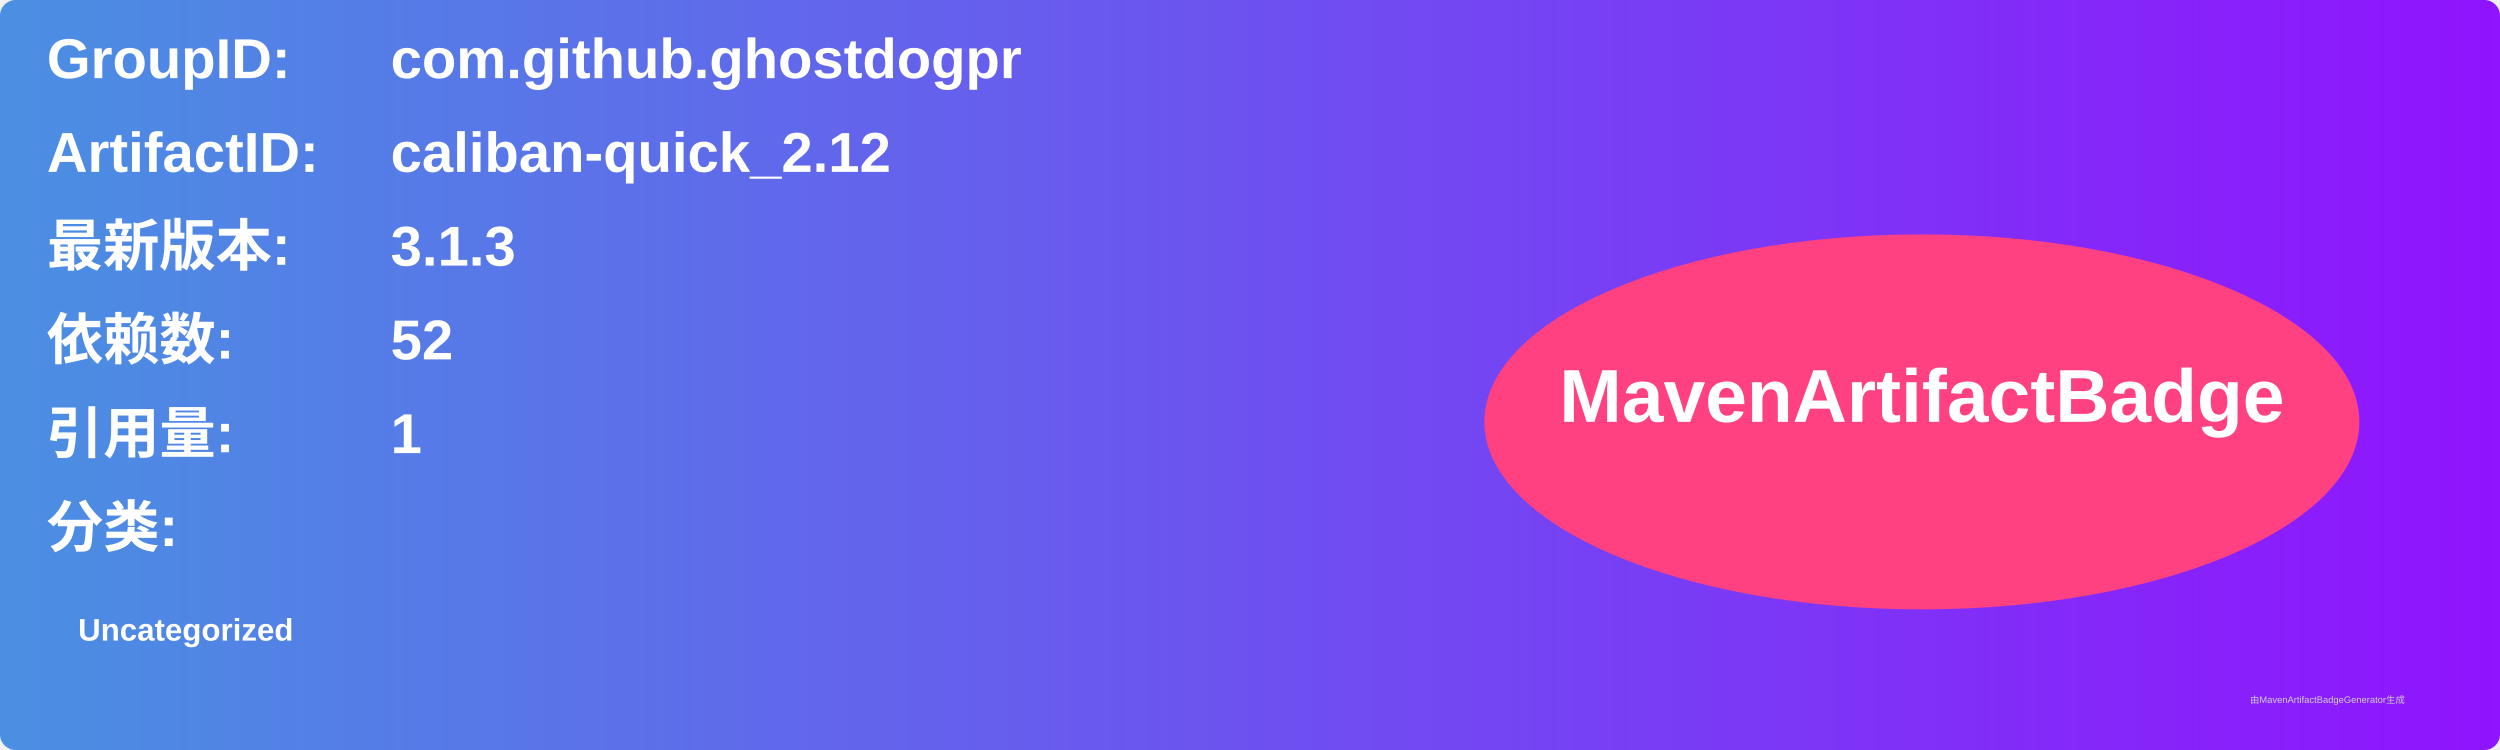
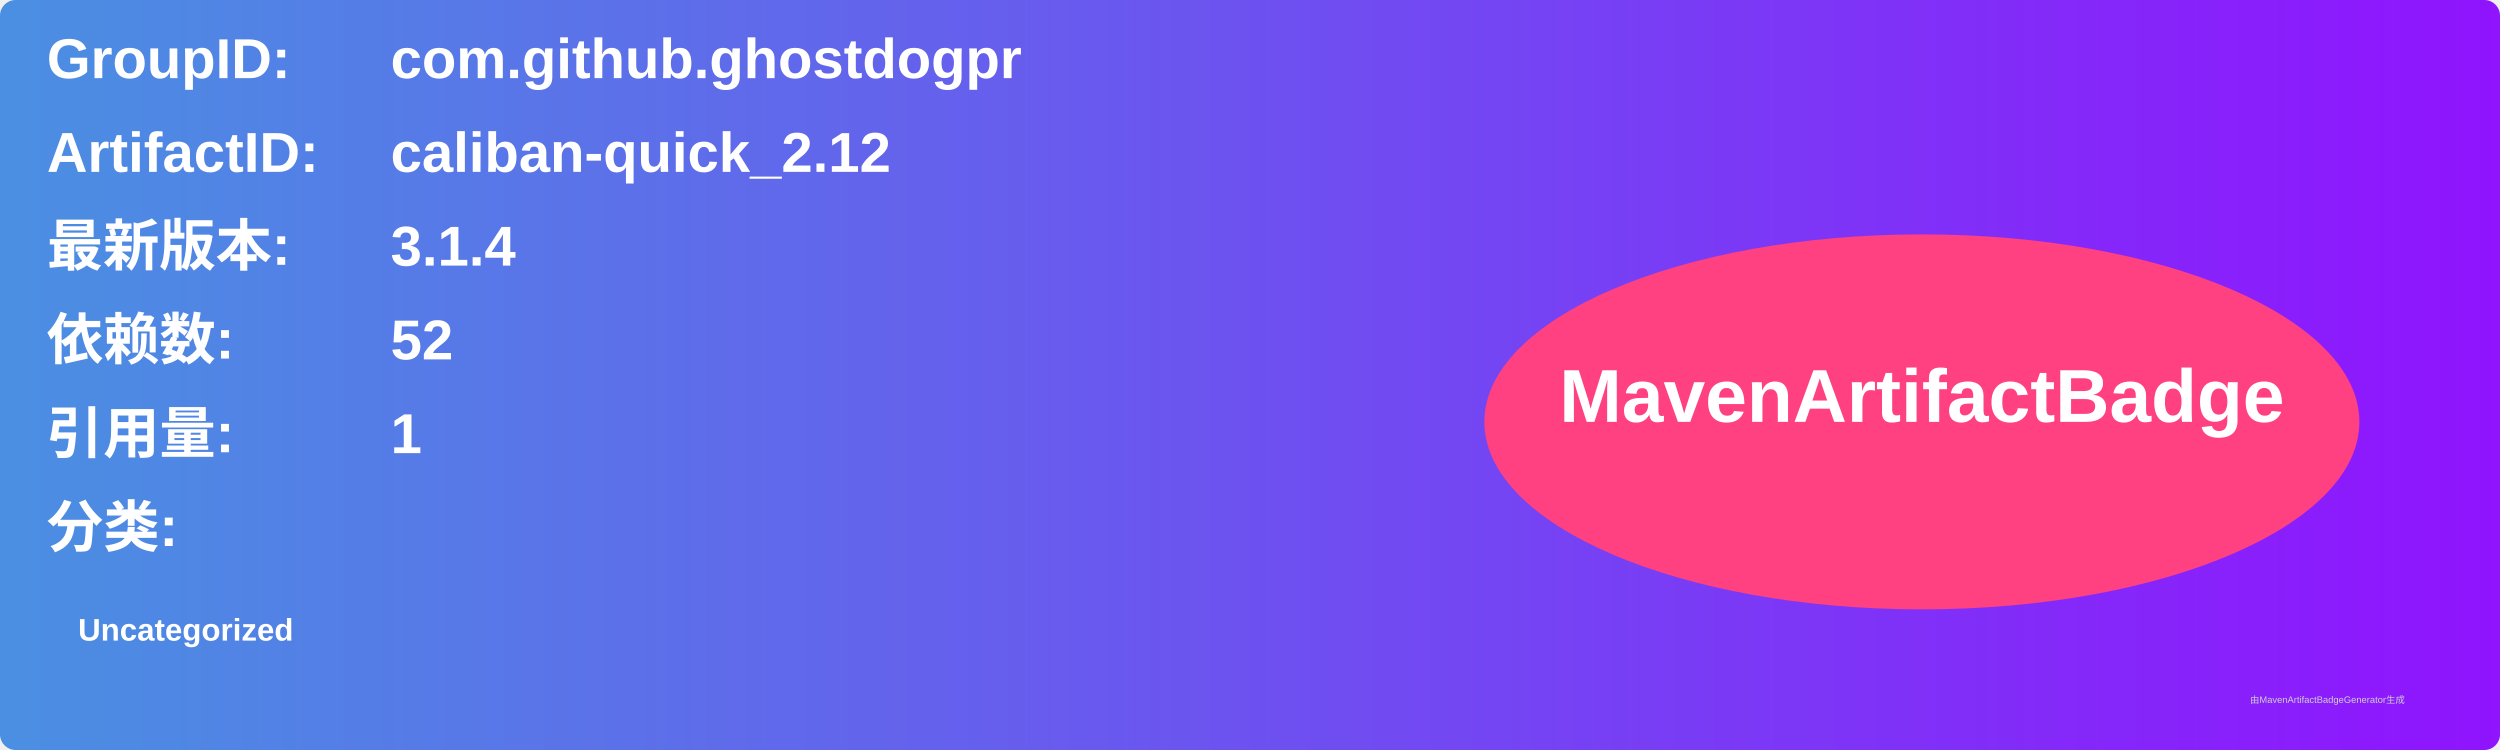
<svg xmlns="http://www.w3.org/2000/svg" width="800" height="240" viewBox="0 0 800 240">
  <linearGradient id="grad" x1="0%" y1="0%" x2="100%" y2="0%">
    <stop offset="0%" stop-color="#4a90e2" />
    <stop offset="100%" stop-color="#9013fe" />
  </linearGradient>
  <rect width="100%" height="100%" rx="5" ry="5" fill="url(#grad)" />
  <g transform="translate(15, 15)">
    <text x="0" y="10" font-family="Arial" font-size="18" fill="white" font-weight="bold" width="260">GroupID:</text>
    <text x="110" y="10" font-family="Arial" font-size="18" fill="white" font-weight="bold" width="460">com.github.ghostdogpr</text>
    <text x="0" y="40" font-family="Arial" font-size="18" fill="white" font-weight="bold" width="260">ArtifactID:</text>
    <text x="110" y="40" font-family="Arial" font-size="18" fill="white" font-weight="bold" width="460">caliban-quick_2.12</text>
    <text x="0" y="70" font-family="Arial" font-size="18" fill="white" font-weight="bold">最新版本:</text>
    <text x="110" y="70" font-family="Arial" font-size="18" fill="white" font-weight="bold">
-       <tspan font-weight="bold">3.1.3</tspan>
+       <tspan font-weight="bold">3.1.4</tspan>
    </text>
    <text x="0" y="100" font-family="Arial" font-size="18" fill="white" font-weight="bold">依赖数: </text>
    <text x="110" y="100" font-family="Arial" font-size="18" fill="white">
      <tspan font-weight="bold">52</tspan>
    </text>
    <text x="0" y="130" font-family="Arial" font-size="18" fill="white" font-weight="bold">引用量: </text>
    <text x="110" y="130" font-family="Arial" font-size="18" fill="white">
      <tspan font-weight="bold">1</tspan>
    </text>
    <text x="0" y="160" font-family="Arial" font-size="18" fill="white" font-weight="bold">分类:</text>
    <text x="10" y="190" font-family="Arial" font-size="10" fill="white">
      <tspan font-weight="bold">Uncategorized</tspan>
    </text>
    <ellipse cx="600" cy="120" rx="140" ry="60" fill="#ff4081" />
    <text x="600" y="120" text-anchor="middle" font-family="Arial" font-size="24" fill="white" font-weight="bold">MavenArtifactBadge</text>
  </g>
  <text x="720" y="225" font-family="Arial" font-size="3" fill="#d0d0d0">由MavenArtifactBadgeGenerator生成</text>
</svg>
